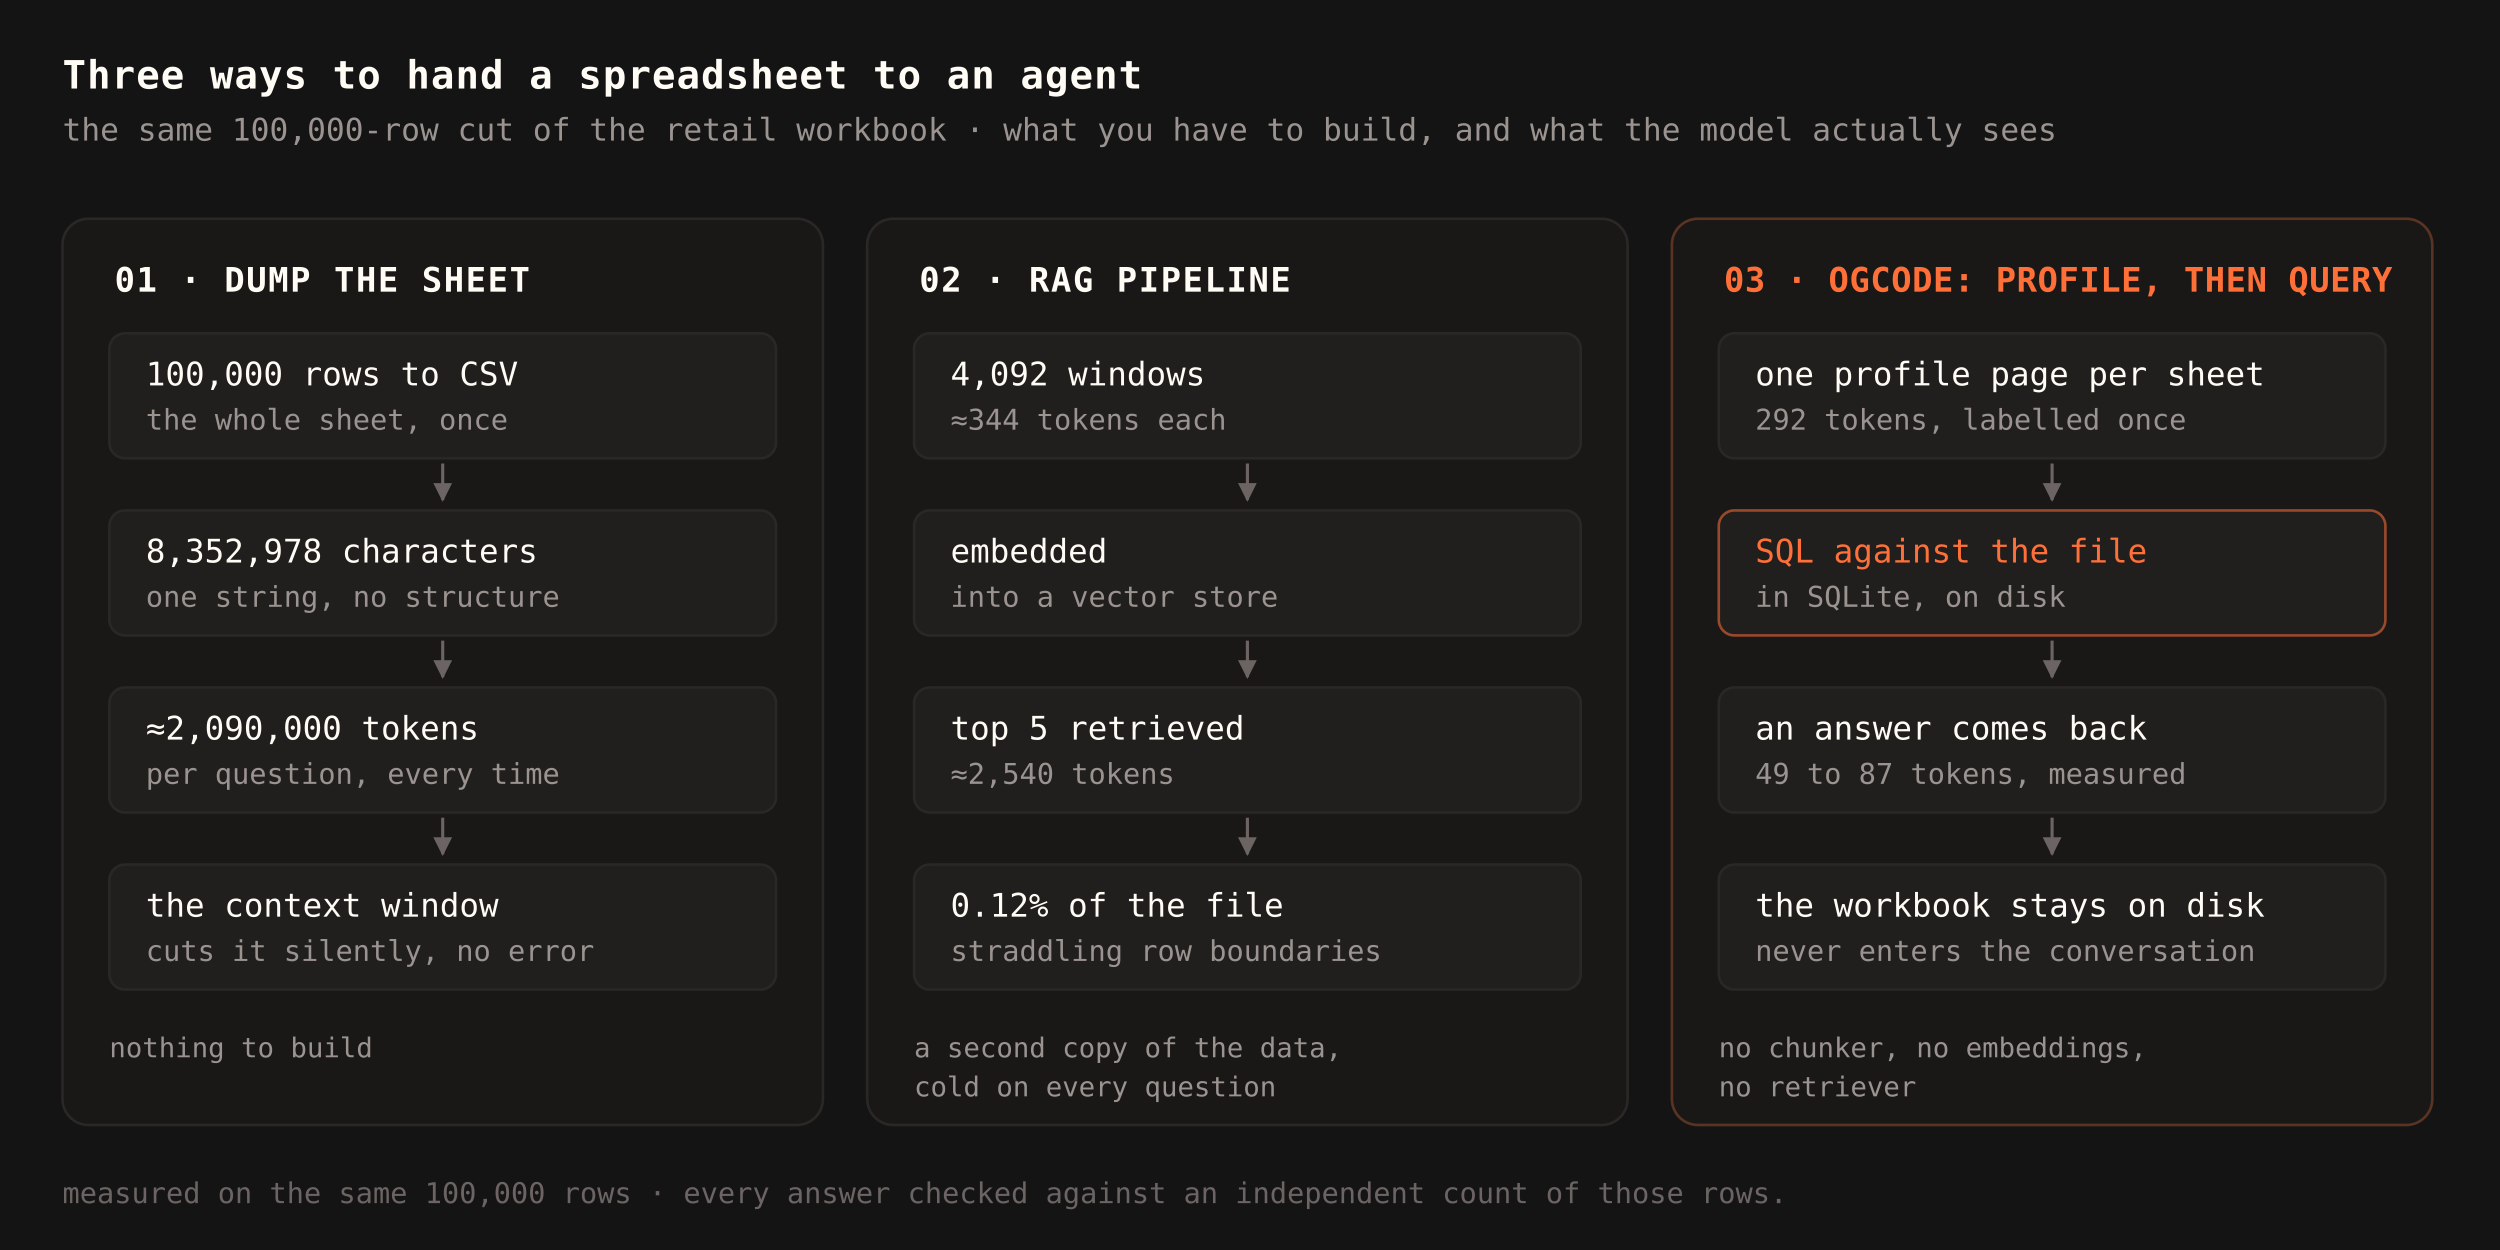
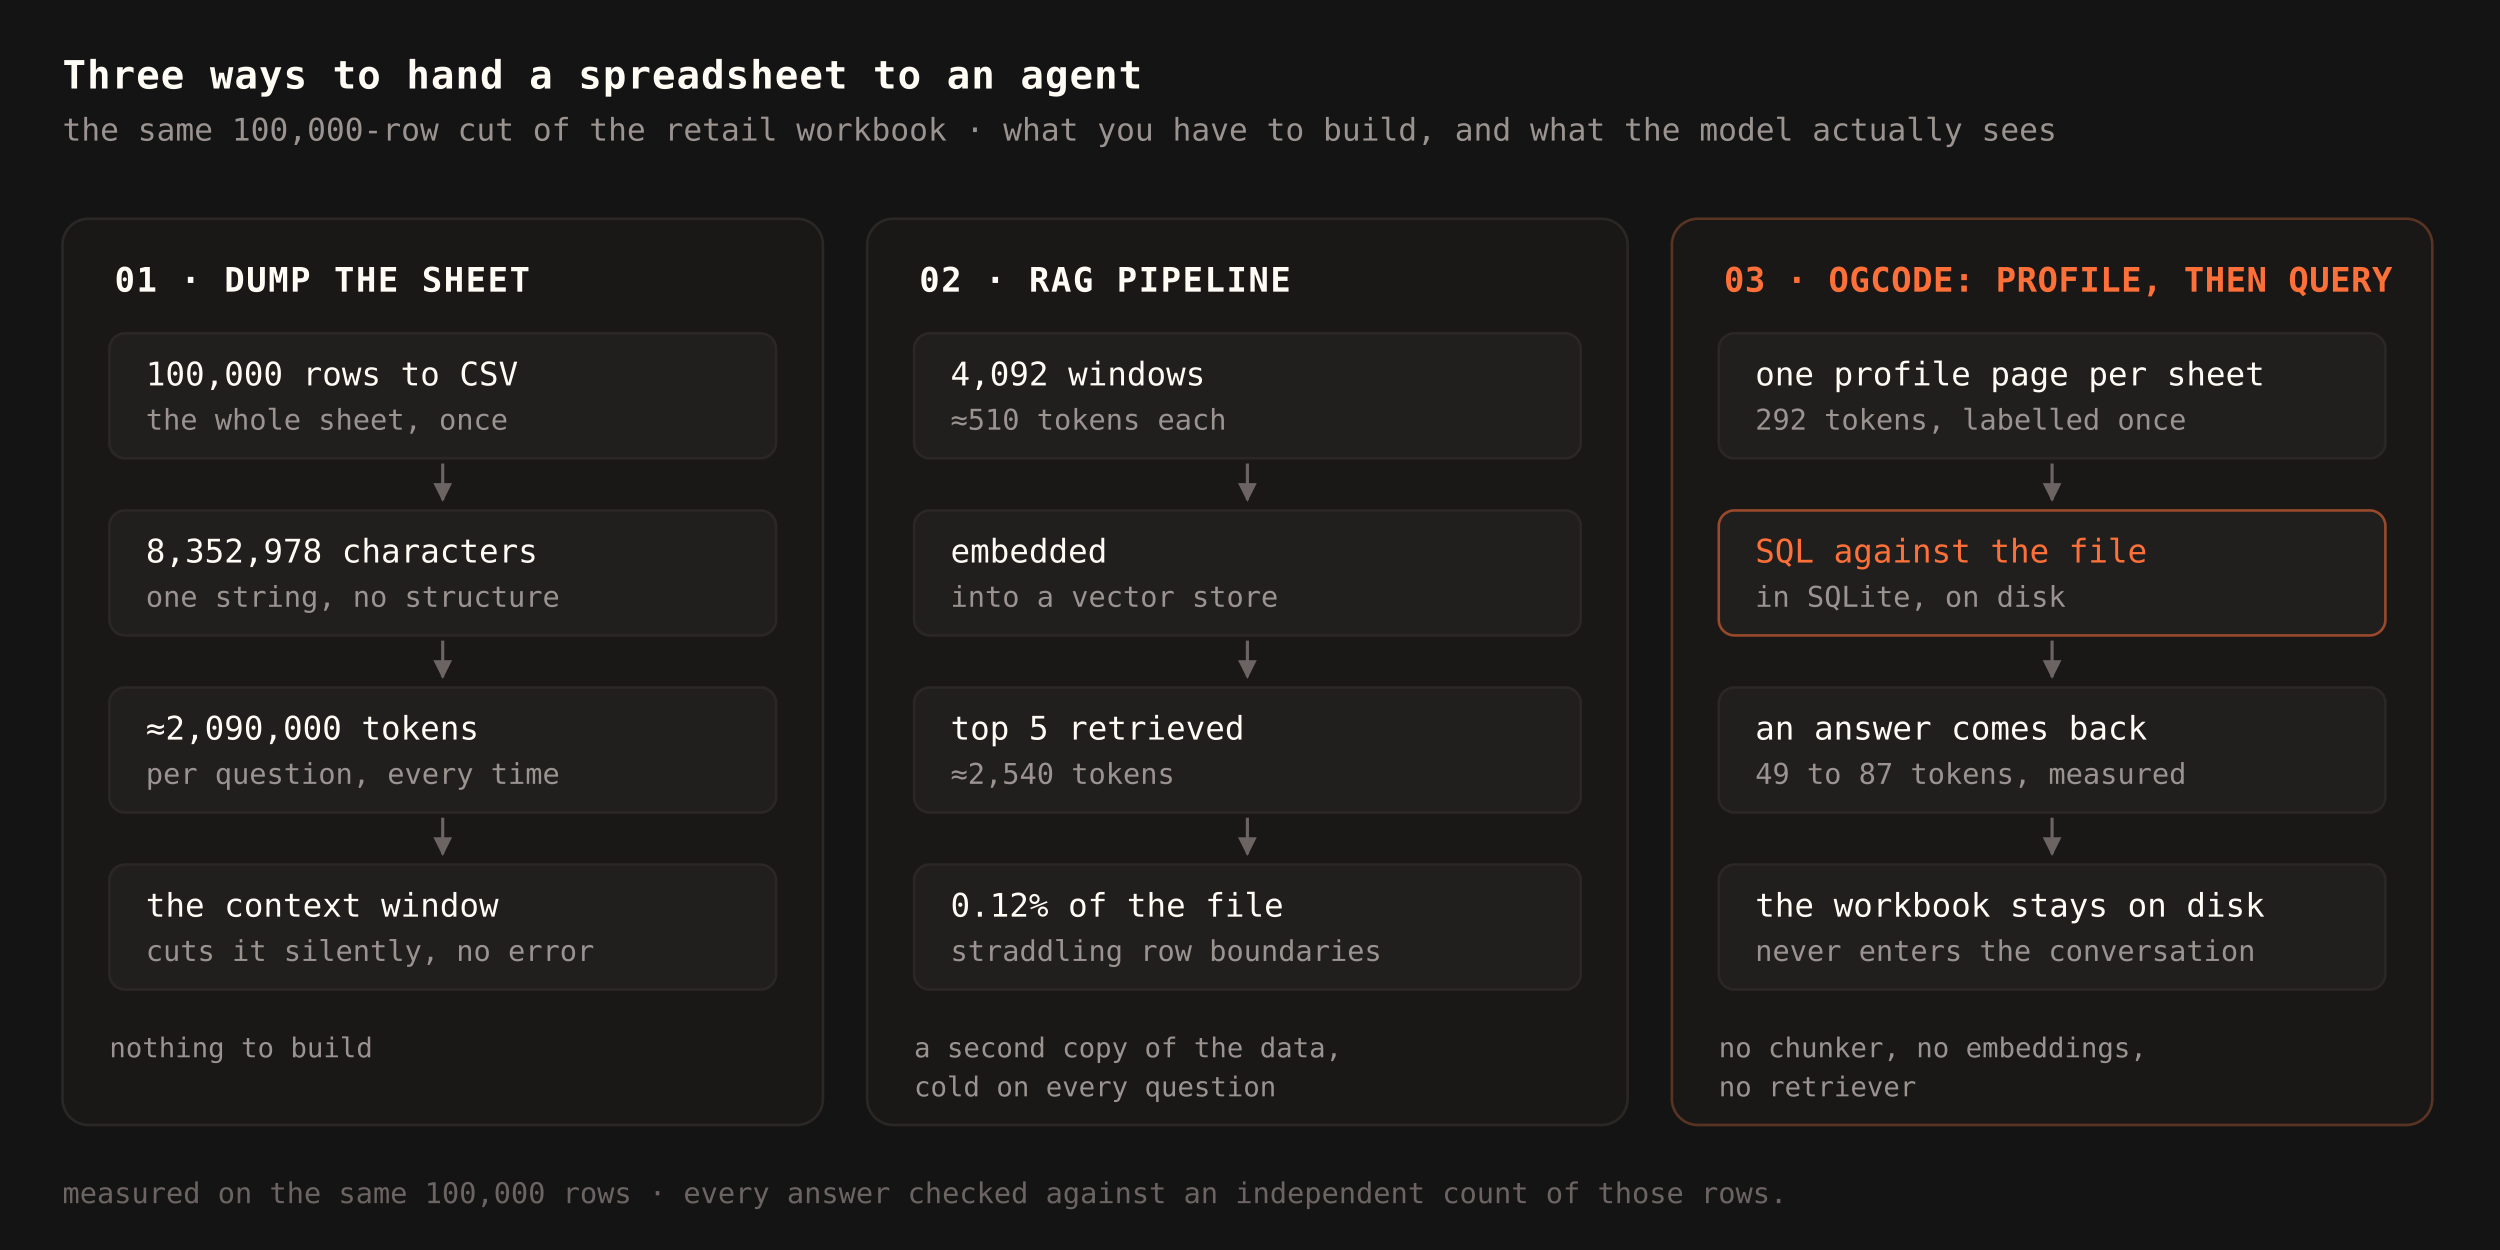
<svg xmlns="http://www.w3.org/2000/svg" viewBox="0 0 960 480" font-family="ui-monospace, SFMono-Regular, Menlo, monospace" role="img" aria-labelledby="t d">
  <defs>
    <marker id="arrow" viewBox="0 0 10 10" refX="9" refY="5" markerWidth="6" markerHeight="6" orient="auto-start-reverse">
      <path d="M0,0 L10,5 L0,10 z" fill="#6b6462" />
    </marker>
  </defs>
  <rect width="960" height="480" fill="#151414" />
  <text x="24" y="34" fill="#fffbf5" font-size="15" font-weight="600" letter-spacing="0.4">Three ways to hand a spreadsheet to an agent</text>
  <text x="24" y="54" fill="#9a9390" font-size="12">the same 100,000-row cut of the retail workbook · what you have to build, and what the model actually sees</text>
  <rect x="24" y="84" width="292" height="348" rx="10" fill="#191817" stroke="#2a2726" />
  <text x="44" y="112" fill="#fffbf5" font-size="13" font-weight="600" letter-spacing="0.6">01 · DUMP THE SHEET</text>
  <rect x="42" y="128" width="256" height="48" rx="6" fill="#211f1e" stroke="#2a2726" />
  <text x="56" y="148" fill="#fffbf5" font-size="12.5">100,000 rows to CSV</text>
  <text x="56" y="165" fill="#9a9390" font-size="11">the whole sheet, once</text>
  <line x1="170" y1="178" x2="170" y2="192" stroke="#6b6462" stroke-width="1.2" marker-end="url(#arrow)" />
  <rect x="42" y="196" width="256" height="48" rx="6" fill="#211f1e" stroke="#2a2726" />
  <text x="56" y="216" fill="#fffbf5" font-size="12.5">8,352,978 characters</text>
  <text x="56" y="233" fill="#9a9390" font-size="11">one string, no structure</text>
  <line x1="170" y1="246" x2="170" y2="260" stroke="#6b6462" stroke-width="1.2" marker-end="url(#arrow)" />
  <rect x="42" y="264" width="256" height="48" rx="6" fill="#211f1e" stroke="#2a2726" />
  <text x="56" y="284" fill="#fffbf5" font-size="12.5">≈2,090,000 tokens</text>
  <text x="56" y="301" fill="#9a9390" font-size="11">per question, every time</text>
  <line x1="170" y1="314" x2="170" y2="328" stroke="#6b6462" stroke-width="1.2" marker-end="url(#arrow)" />
  <rect x="42" y="332" width="256" height="48" rx="6" fill="#211f1e" stroke="#2a2726" />
  <text x="56" y="352" fill="#fffbf5" font-size="12.5">the context window</text>
  <text x="56" y="369" fill="#9a9390" font-size="11">cuts it silently, no error</text>
  <text x="42" y="406" fill="#9a9390" font-size="10.5">nothing to build</text>
  <rect x="333" y="84" width="292" height="348" rx="10" fill="#191817" stroke="#2a2726" />
  <text x="353" y="112" fill="#fffbf5" font-size="13" font-weight="600" letter-spacing="0.6">02 · RAG PIPELINE</text>
  <rect x="351" y="128" width="256" height="48" rx="6" fill="#211f1e" stroke="#2a2726" />
  <text x="365" y="148" fill="#fffbf5" font-size="12.5">4,092 windows</text>
-   <text x="365" y="165" fill="#9a9390" font-size="11">≈344 tokens each</text>
+   <text x="365" y="165" fill="#9a9390" font-size="11">≈510 tokens each</text>
  <line x1="479" y1="178" x2="479" y2="192" stroke="#6b6462" stroke-width="1.2" marker-end="url(#arrow)" />
  <rect x="351" y="196" width="256" height="48" rx="6" fill="#211f1e" stroke="#2a2726" />
  <text x="365" y="216" fill="#fffbf5" font-size="12.5">embedded</text>
  <text x="365" y="233" fill="#9a9390" font-size="11">into a vector store</text>
  <line x1="479" y1="246" x2="479" y2="260" stroke="#6b6462" stroke-width="1.2" marker-end="url(#arrow)" />
  <rect x="351" y="264" width="256" height="48" rx="6" fill="#211f1e" stroke="#2a2726" />
  <text x="365" y="284" fill="#fffbf5" font-size="12.5">top 5 retrieved</text>
  <text x="365" y="301" fill="#9a9390" font-size="11">≈2,540 tokens</text>
  <line x1="479" y1="314" x2="479" y2="328" stroke="#6b6462" stroke-width="1.2" marker-end="url(#arrow)" />
  <rect x="351" y="332" width="256" height="48" rx="6" fill="#211f1e" stroke="#2a2726" />
  <text x="365" y="352" fill="#fffbf5" font-size="12.5">0.12% of the file</text>
  <text x="365" y="369" fill="#9a9390" font-size="11">straddling row boundaries</text>
  <text x="351" y="406" fill="#9a9390" font-size="10.5">a second copy of the data,</text>
  <text x="351" y="421" fill="#9a9390" font-size="10.5">cold on every question</text>
  <rect x="642" y="84" width="292" height="348" rx="10" fill="#191817" stroke="#5a3423" />
  <text x="662" y="112" fill="#ff7038" font-size="13" font-weight="600" letter-spacing="0.2">03 · OGCODE: PROFILE, THEN QUERY</text>
  <rect x="660" y="128" width="256" height="48" rx="6" fill="#211f1e" stroke="#2a2726" />
  <text x="674" y="148" fill="#fffbf5" font-size="12.5">one profile page per sheet</text>
  <text x="674" y="165" fill="#9a9390" font-size="11">292 tokens, labelled once</text>
  <line x1="788" y1="178" x2="788" y2="192" stroke="#6b6462" stroke-width="1.2" marker-end="url(#arrow)" />
  <rect x="660" y="196" width="256" height="48" rx="6" fill="#211f1e" stroke="#ff7038" stroke-opacity="0.55" />
  <text x="674" y="216" fill="#ff7038" font-size="12.5">SQL against the file</text>
  <text x="674" y="233" fill="#9a9390" font-size="11">in SQLite, on disk</text>
  <line x1="788" y1="246" x2="788" y2="260" stroke="#6b6462" stroke-width="1.2" marker-end="url(#arrow)" />
  <rect x="660" y="264" width="256" height="48" rx="6" fill="#211f1e" stroke="#2a2726" />
  <text x="674" y="284" fill="#fffbf5" font-size="12.5">an answer comes back</text>
  <text x="674" y="301" fill="#9a9390" font-size="11">49 to 87 tokens, measured</text>
  <line x1="788" y1="314" x2="788" y2="328" stroke="#6b6462" stroke-width="1.2" marker-end="url(#arrow)" />
  <rect x="660" y="332" width="256" height="48" rx="6" fill="#211f1e" stroke="#2a2726" />
  <text x="674" y="352" fill="#fffbf5" font-size="12.5">the workbook stays on disk</text>
  <text x="674" y="369" fill="#9a9390" font-size="11">never enters the conversation</text>
  <text x="660" y="406" fill="#9a9390" font-size="10.5">no chunker, no embeddings,</text>
  <text x="660" y="421" fill="#9a9390" font-size="10.5">no retriever</text>
  <text x="24" y="462" fill="#6b6462" font-size="11">measured on the same 100,000 rows · every answer checked against an independent count of those rows.</text>
</svg>
